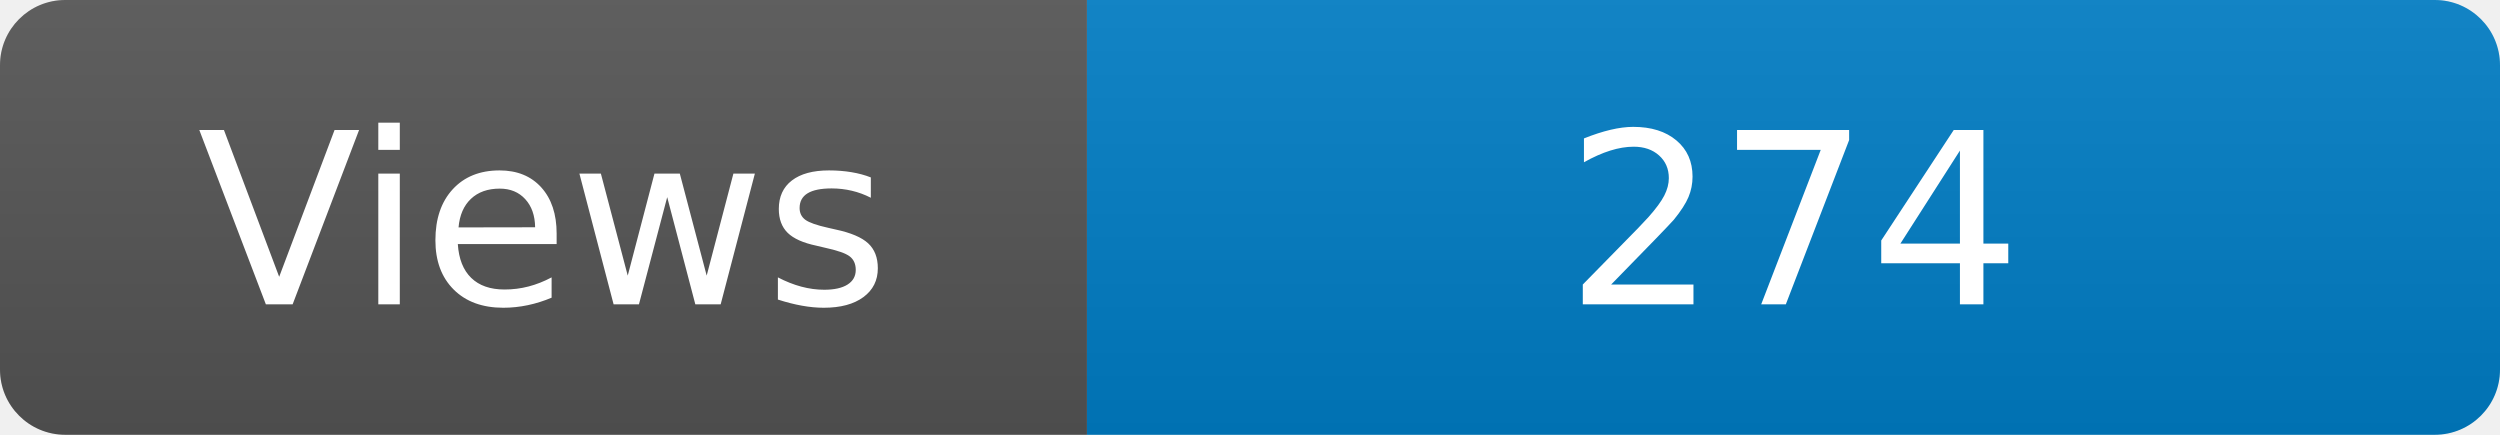
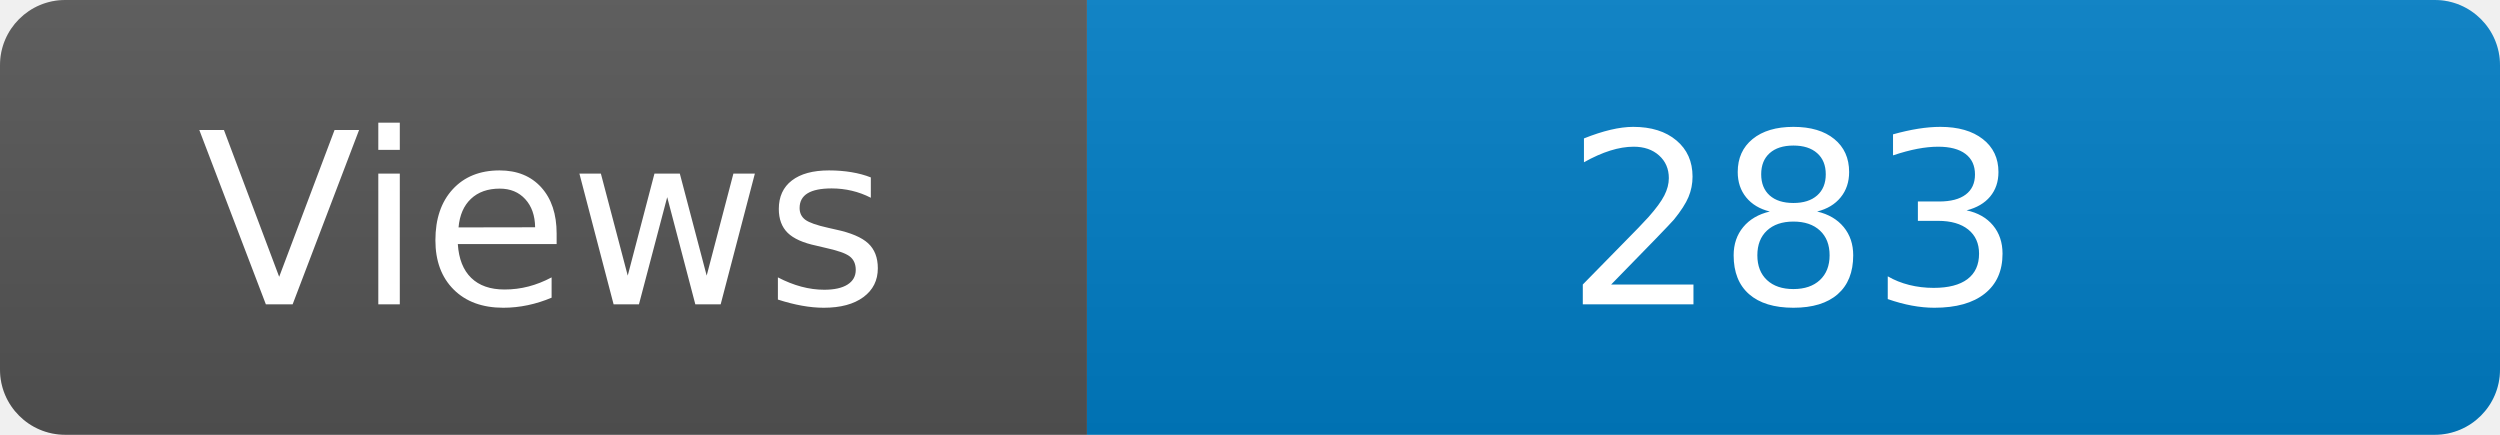
<svg xmlns="http://www.w3.org/2000/svg" width="115" height="20" role="img" aria-label="Maintained?: yes">
  <linearGradient id="s" x2="0" y2="100%">
    <stop offset="0" stop-color="#bbb" stop-opacity=".1" />
    <stop offset="1" stop-opacity=".1" />
  </linearGradient>
  <clipPath id="r">
    <rect width="115" height="20" rx="3" fill="#fff" />
  </clipPath>
  <g clip-path="url(#r)">
    <rect width="50" height="20" fill="#555" />
    <rect x="50" width="160" height="20" fill="#007ec6" />
    <rect width="115" height="20" fill="url(#s)" />
  </g>
  <g fill="#fff" text-anchor="middle" font-family="Verdana,Geneva,DejaVu Sans,sans-serif" font-size="110">
    <text x="250" y="140" transform="scale(.1)" fill="#fff">Views</text>
-     <text x="825" y="140" transform="scale(.1)" fill="#fff">274</text>
+     <text x="825" y="140" transform="scale(.1)" fill="#fff">283</text>
  </g>
</svg>
